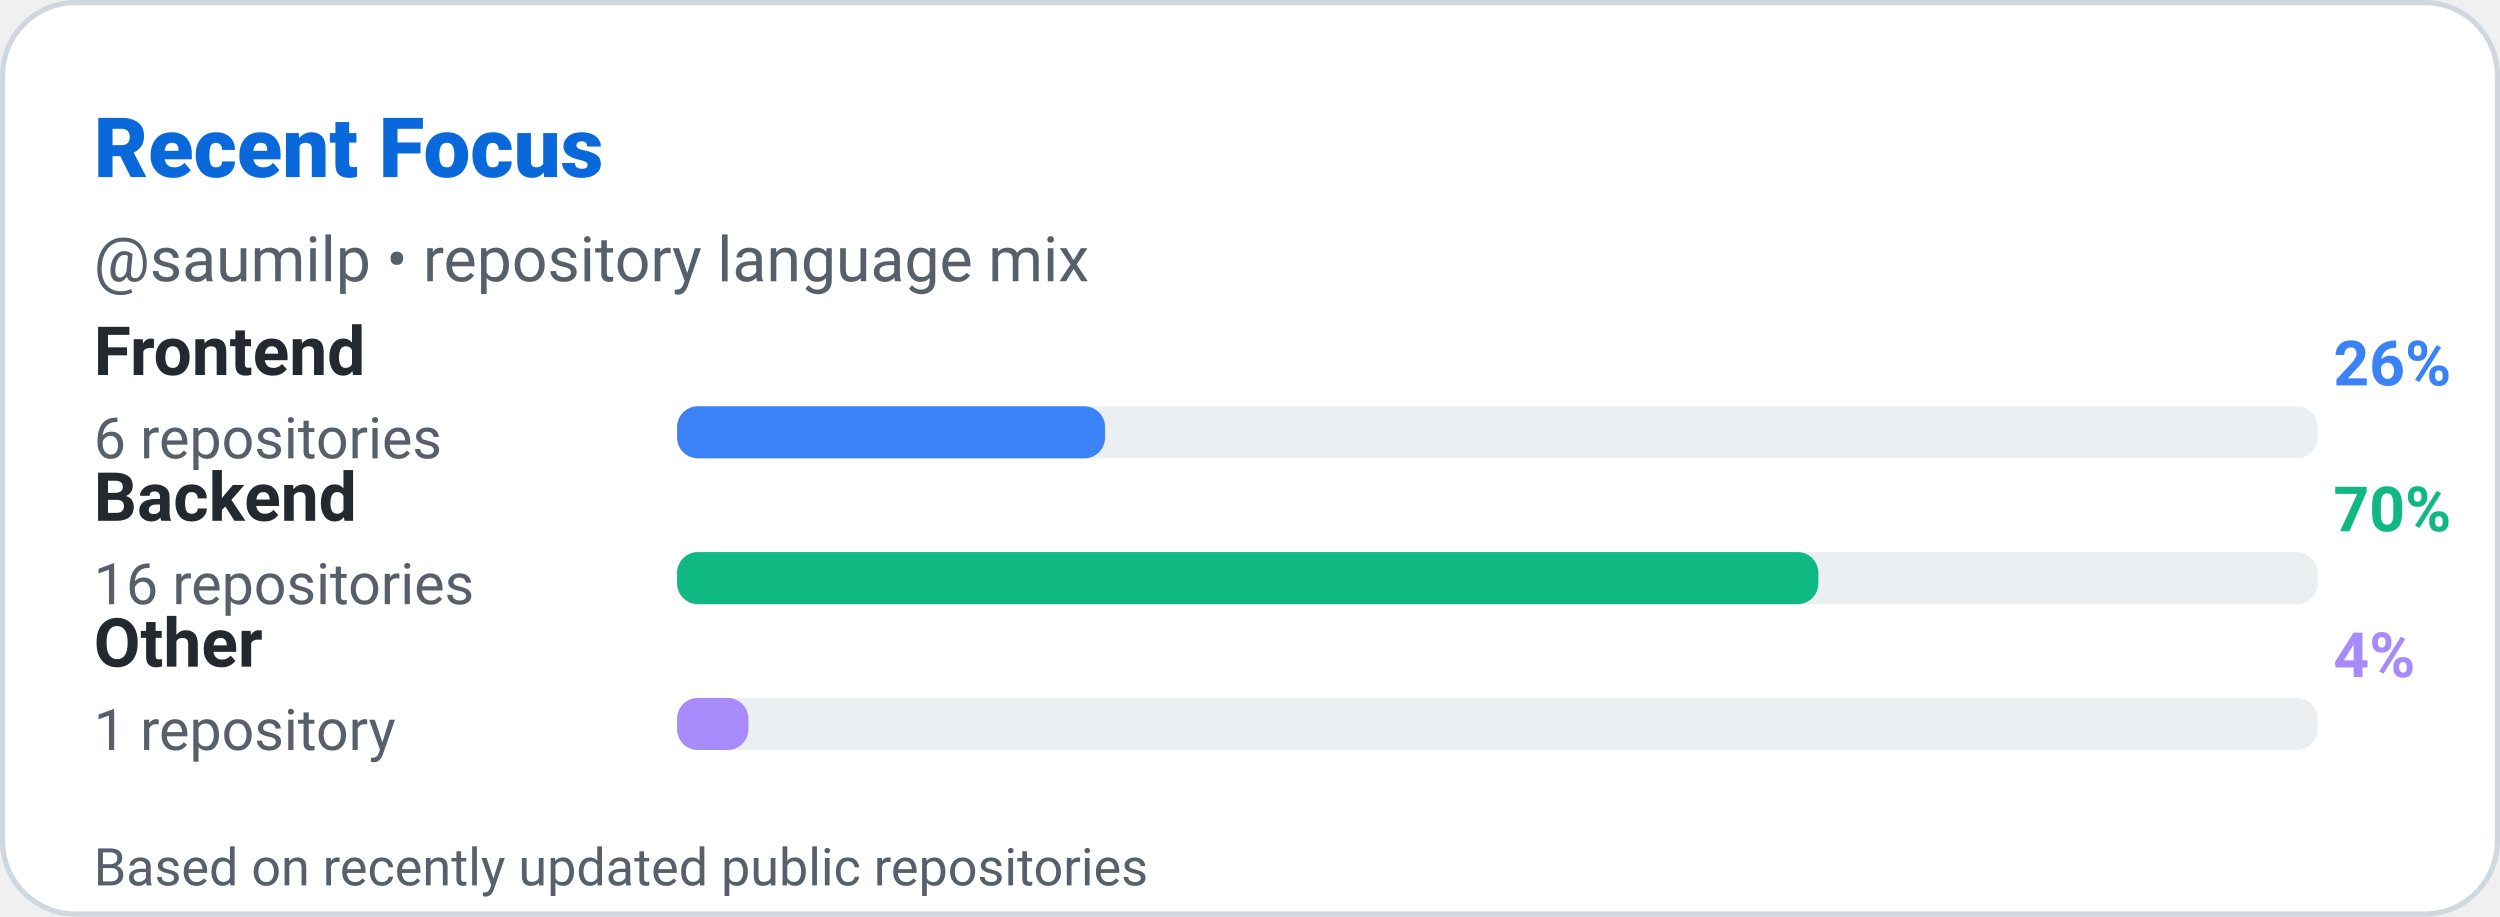
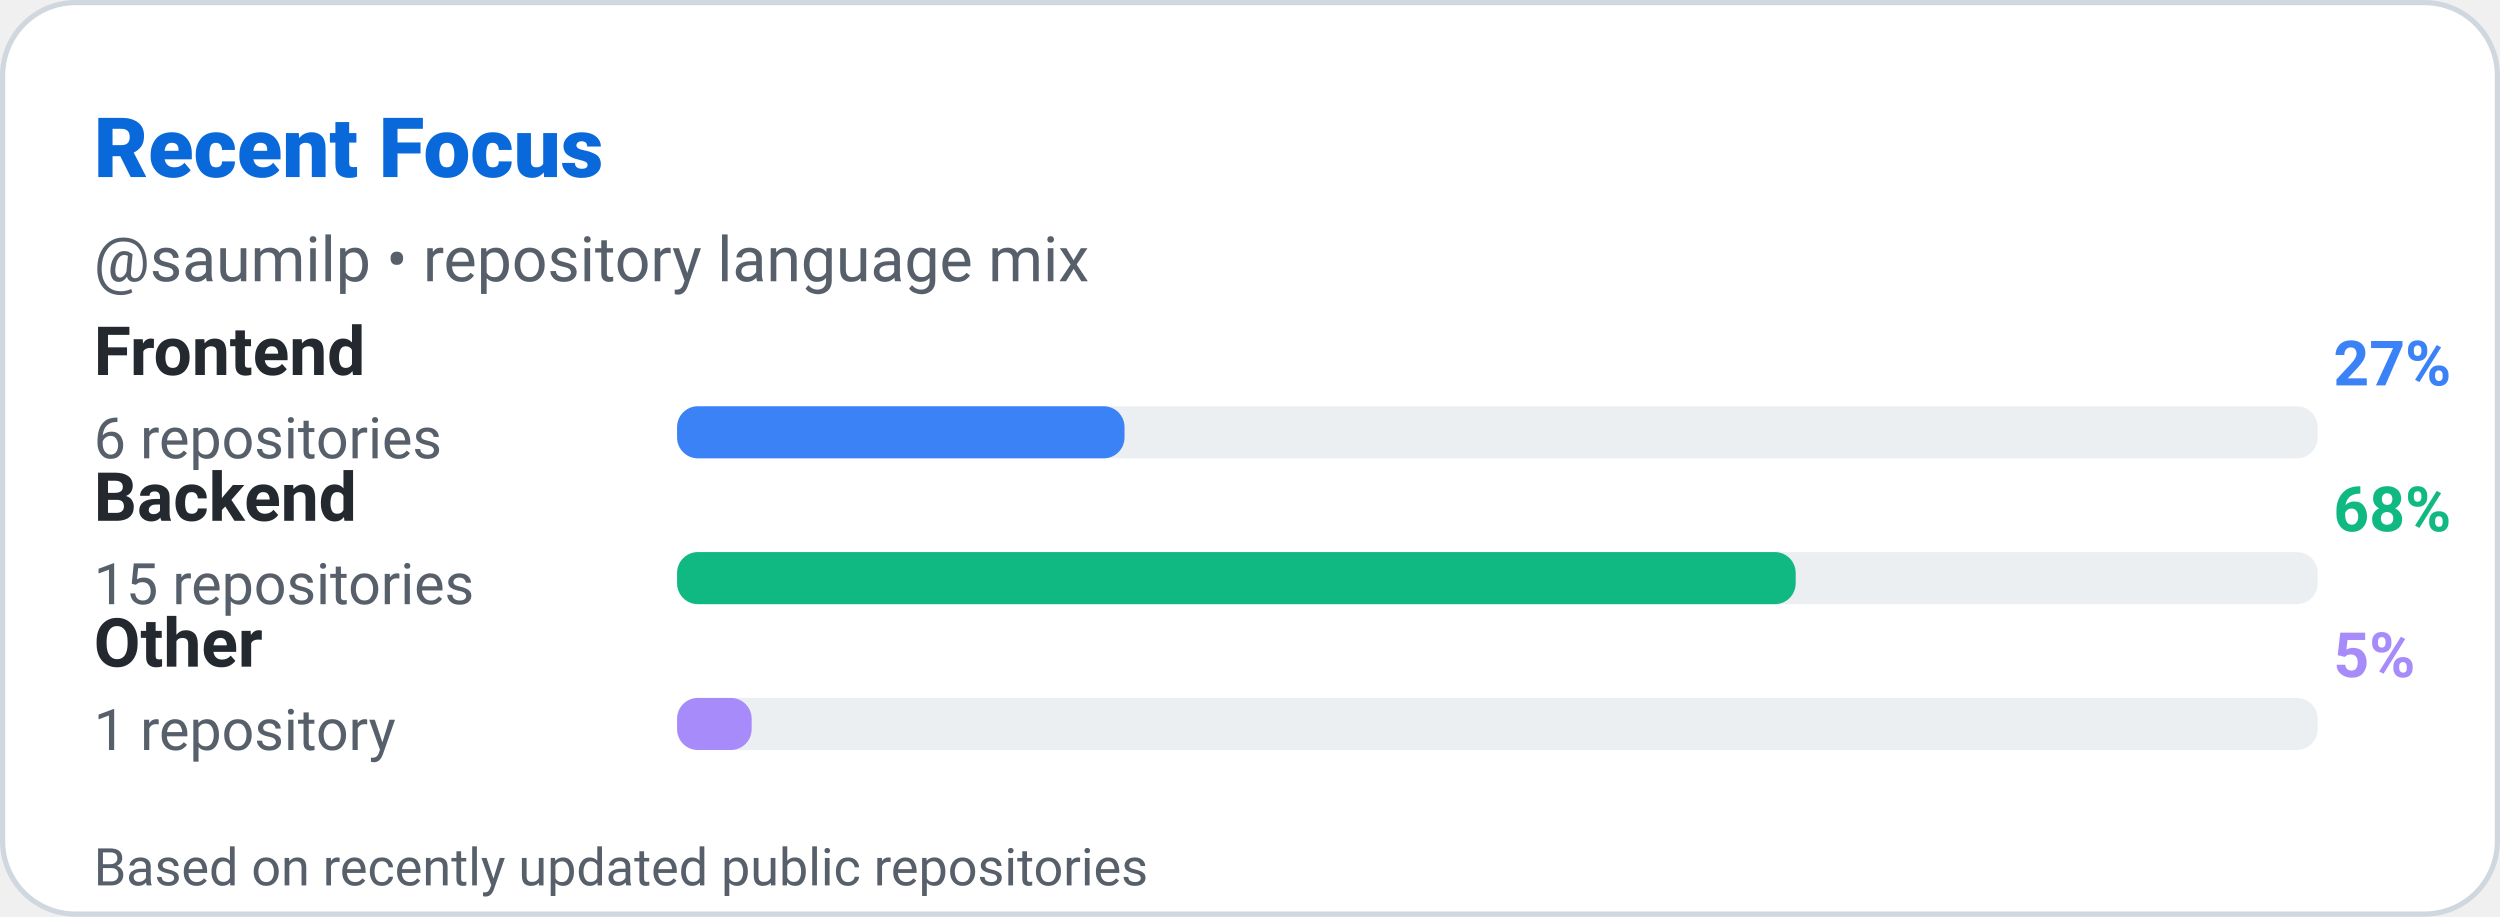
<svg xmlns="http://www.w3.org/2000/svg" width="480" height="176" viewBox="0 0 480 176" role="img" aria-label="Recent Focus: saumilp">
  <defs>
    <style>
      
      @keyframes ghstatsGrow { from { transform: scaleX(0); } to { transform: scaleX(1); } }
      .ghstats-bar-fill { transform-box: fill-box; transform-origin: left center; animation: ghstatsGrow 900ms cubic-bezier(.2,.8,.2,1) both; }
      @media (prefers-reduced-motion: reduce) { .ghstats-bar-fill { animation: none; } }
    
    </style>
  </defs>
  <rect x="0.5" y="0.5" width="479" height="175" rx="14" fill="#ffffff" stroke="#d0d7de" stroke-width="1" />
  <text x="18" y="34" fill="#0969da" font-size="16" font-weight="800" font-family="ui-sans-serif,system-ui,-apple-system,Segoe UI,Roboto,Helvetica,Arial">Recent Focus</text>
  <text x="18" y="54" fill="#57606a" font-size="12" font-weight="400" font-family="ui-sans-serif,system-ui,-apple-system,Segoe UI,Roboto,Helvetica,Arial">@saumilp • repository language mix</text>
  <text x="18" y="72" fill="#24292f" font-size="13" font-weight="600" font-family="ui-sans-serif,system-ui,-apple-system,Segoe UI,Roboto,Helvetica,Arial">Frontend</text>
  <rect x="130" y="78" width="315" height="10" rx="4" fill="#d0d7de" opacity="0.4" />
-   <rect x="130" y="78" width="82.174" height="10" rx="4" fill="#3B82F6" />
-   <text x="448" y="74" fill="#3B82F6" font-size="12" font-weight="600" font-family="ui-sans-serif,system-ui,-apple-system,Segoe UI,Roboto,Helvetica,Arial">26%</text>
+   <rect x="130" y="78" width="85.909" height="10" rx="4" fill="#3B82F6" />
+   <text x="448" y="74" fill="#3B82F6" font-size="12" font-weight="600" font-family="ui-sans-serif,system-ui,-apple-system,Segoe UI,Roboto,Helvetica,Arial">27%</text>
  <text x="18" y="88" fill="#57606a" font-size="11" font-weight="400" font-family="ui-sans-serif,system-ui,-apple-system,Segoe UI,Roboto,Helvetica,Arial">6 repositories</text>
  <text x="18" y="100" fill="#24292f" font-size="13" font-weight="600" font-family="ui-sans-serif,system-ui,-apple-system,Segoe UI,Roboto,Helvetica,Arial">Backend</text>
  <rect x="130" y="106" width="315" height="10" rx="4" fill="#d0d7de" opacity="0.4" />
-   <rect x="130" y="106" width="219.13" height="10" rx="4" fill="#10B981" />
-   <text x="448" y="102" fill="#10B981" font-size="12" font-weight="600" font-family="ui-sans-serif,system-ui,-apple-system,Segoe UI,Roboto,Helvetica,Arial">70%</text>
-   <text x="18" y="116" fill="#57606a" font-size="11" font-weight="400" font-family="ui-sans-serif,system-ui,-apple-system,Segoe UI,Roboto,Helvetica,Arial">16 repositories</text>
+   <rect x="130" y="106" width="214.773" height="10" rx="4" fill="#10B981" />
+   <text x="448" y="102" fill="#10B981" font-size="12" font-weight="600" font-family="ui-sans-serif,system-ui,-apple-system,Segoe UI,Roboto,Helvetica,Arial">68%</text>
+   <text x="18" y="116" fill="#57606a" font-size="11" font-weight="400" font-family="ui-sans-serif,system-ui,-apple-system,Segoe UI,Roboto,Helvetica,Arial">15 repositories</text>
  <text x="18" y="128" fill="#24292f" font-size="13" font-weight="600" font-family="ui-sans-serif,system-ui,-apple-system,Segoe UI,Roboto,Helvetica,Arial">Other</text>
  <rect x="130" y="134" width="315" height="10" rx="4" fill="#d0d7de" opacity="0.4" />
-   <rect x="130" y="134" width="13.696" height="10" rx="4" fill="#A78BFA" />
-   <text x="448" y="130" fill="#A78BFA" font-size="12" font-weight="600" font-family="ui-sans-serif,system-ui,-apple-system,Segoe UI,Roboto,Helvetica,Arial">4%</text>
+   <rect x="130" y="134" width="14.318" height="10" rx="4" fill="#A78BFA" />
+   <text x="448" y="130" fill="#A78BFA" font-size="12" font-weight="600" font-family="ui-sans-serif,system-ui,-apple-system,Segoe UI,Roboto,Helvetica,Arial">5%</text>
  <text x="18" y="144" fill="#57606a" font-size="11" font-weight="400" font-family="ui-sans-serif,system-ui,-apple-system,Segoe UI,Roboto,Helvetica,Arial">1 repository</text>
  <text x="18" y="170" fill="#57606a" font-size="10" font-weight="400" font-family="ui-sans-serif,system-ui,-apple-system,Segoe UI,Roboto,Helvetica,Arial">Based on recently updated public repositories</text>
</svg>
